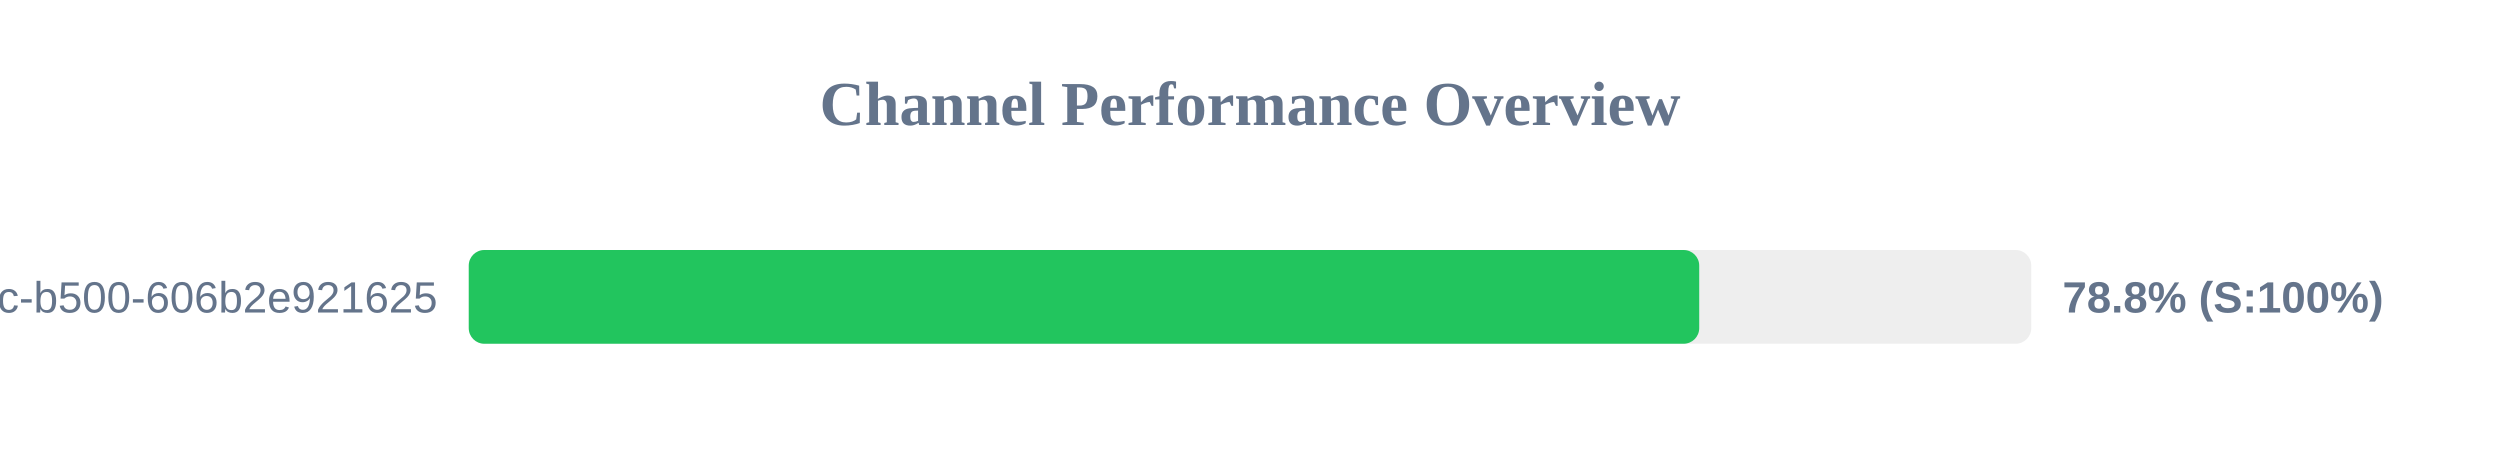
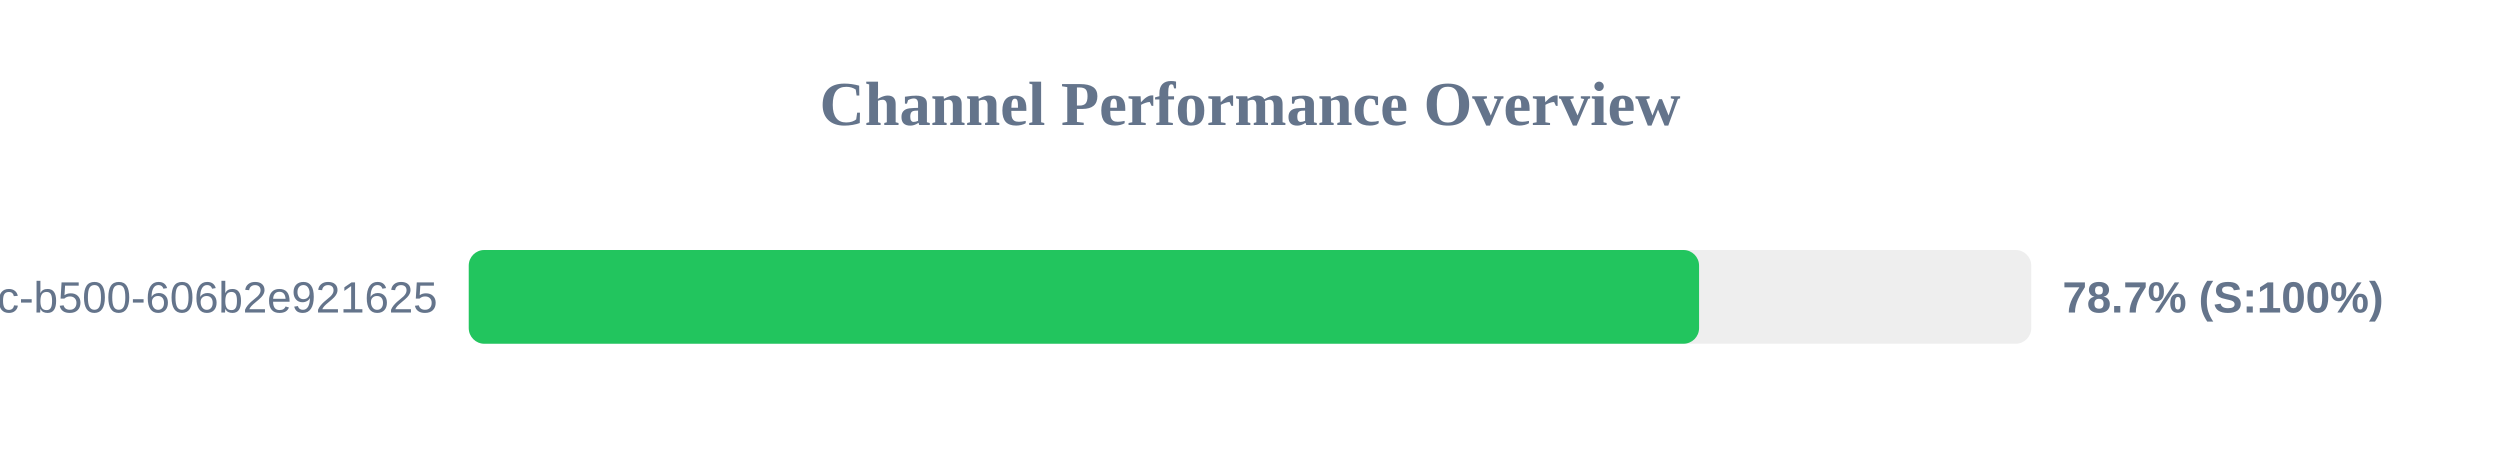
<svg xmlns="http://www.w3.org/2000/svg" width="800" height="150" version="1.1">
  <style>
        .row { font: 14px Arial; fill: #64748b; }
        .score { font: bold 14px Arial; fill: #64748b; }
    </style>
  <text x="400" y="40" text-anchor="middle" font-size="20px" font-weight="bold" fill="#64748b">Channel Performance Overview</text>
  <rect x="150" y="80" width="500" height="30" fill="#eee" rx="5" />
-   <rect x="150" y="80" width="393.75" height="30" fill="#22c55e" rx="5" />
+   <rect x="150" y="80" width="393.7" height="30" fill="#22c55e" rx="5" />
  <text x="140" y="100" text-anchor="end" class="row">?uuid=f901861b-6491-450c-b500-606b2e921625</text>
-   <text x="660" y="100" text-anchor="start" class="score">78.8% (S:100%)</text>
+   <text x="660" y="100" text-anchor="start" class="score">78.7% (S:100%)</text>
</svg>
